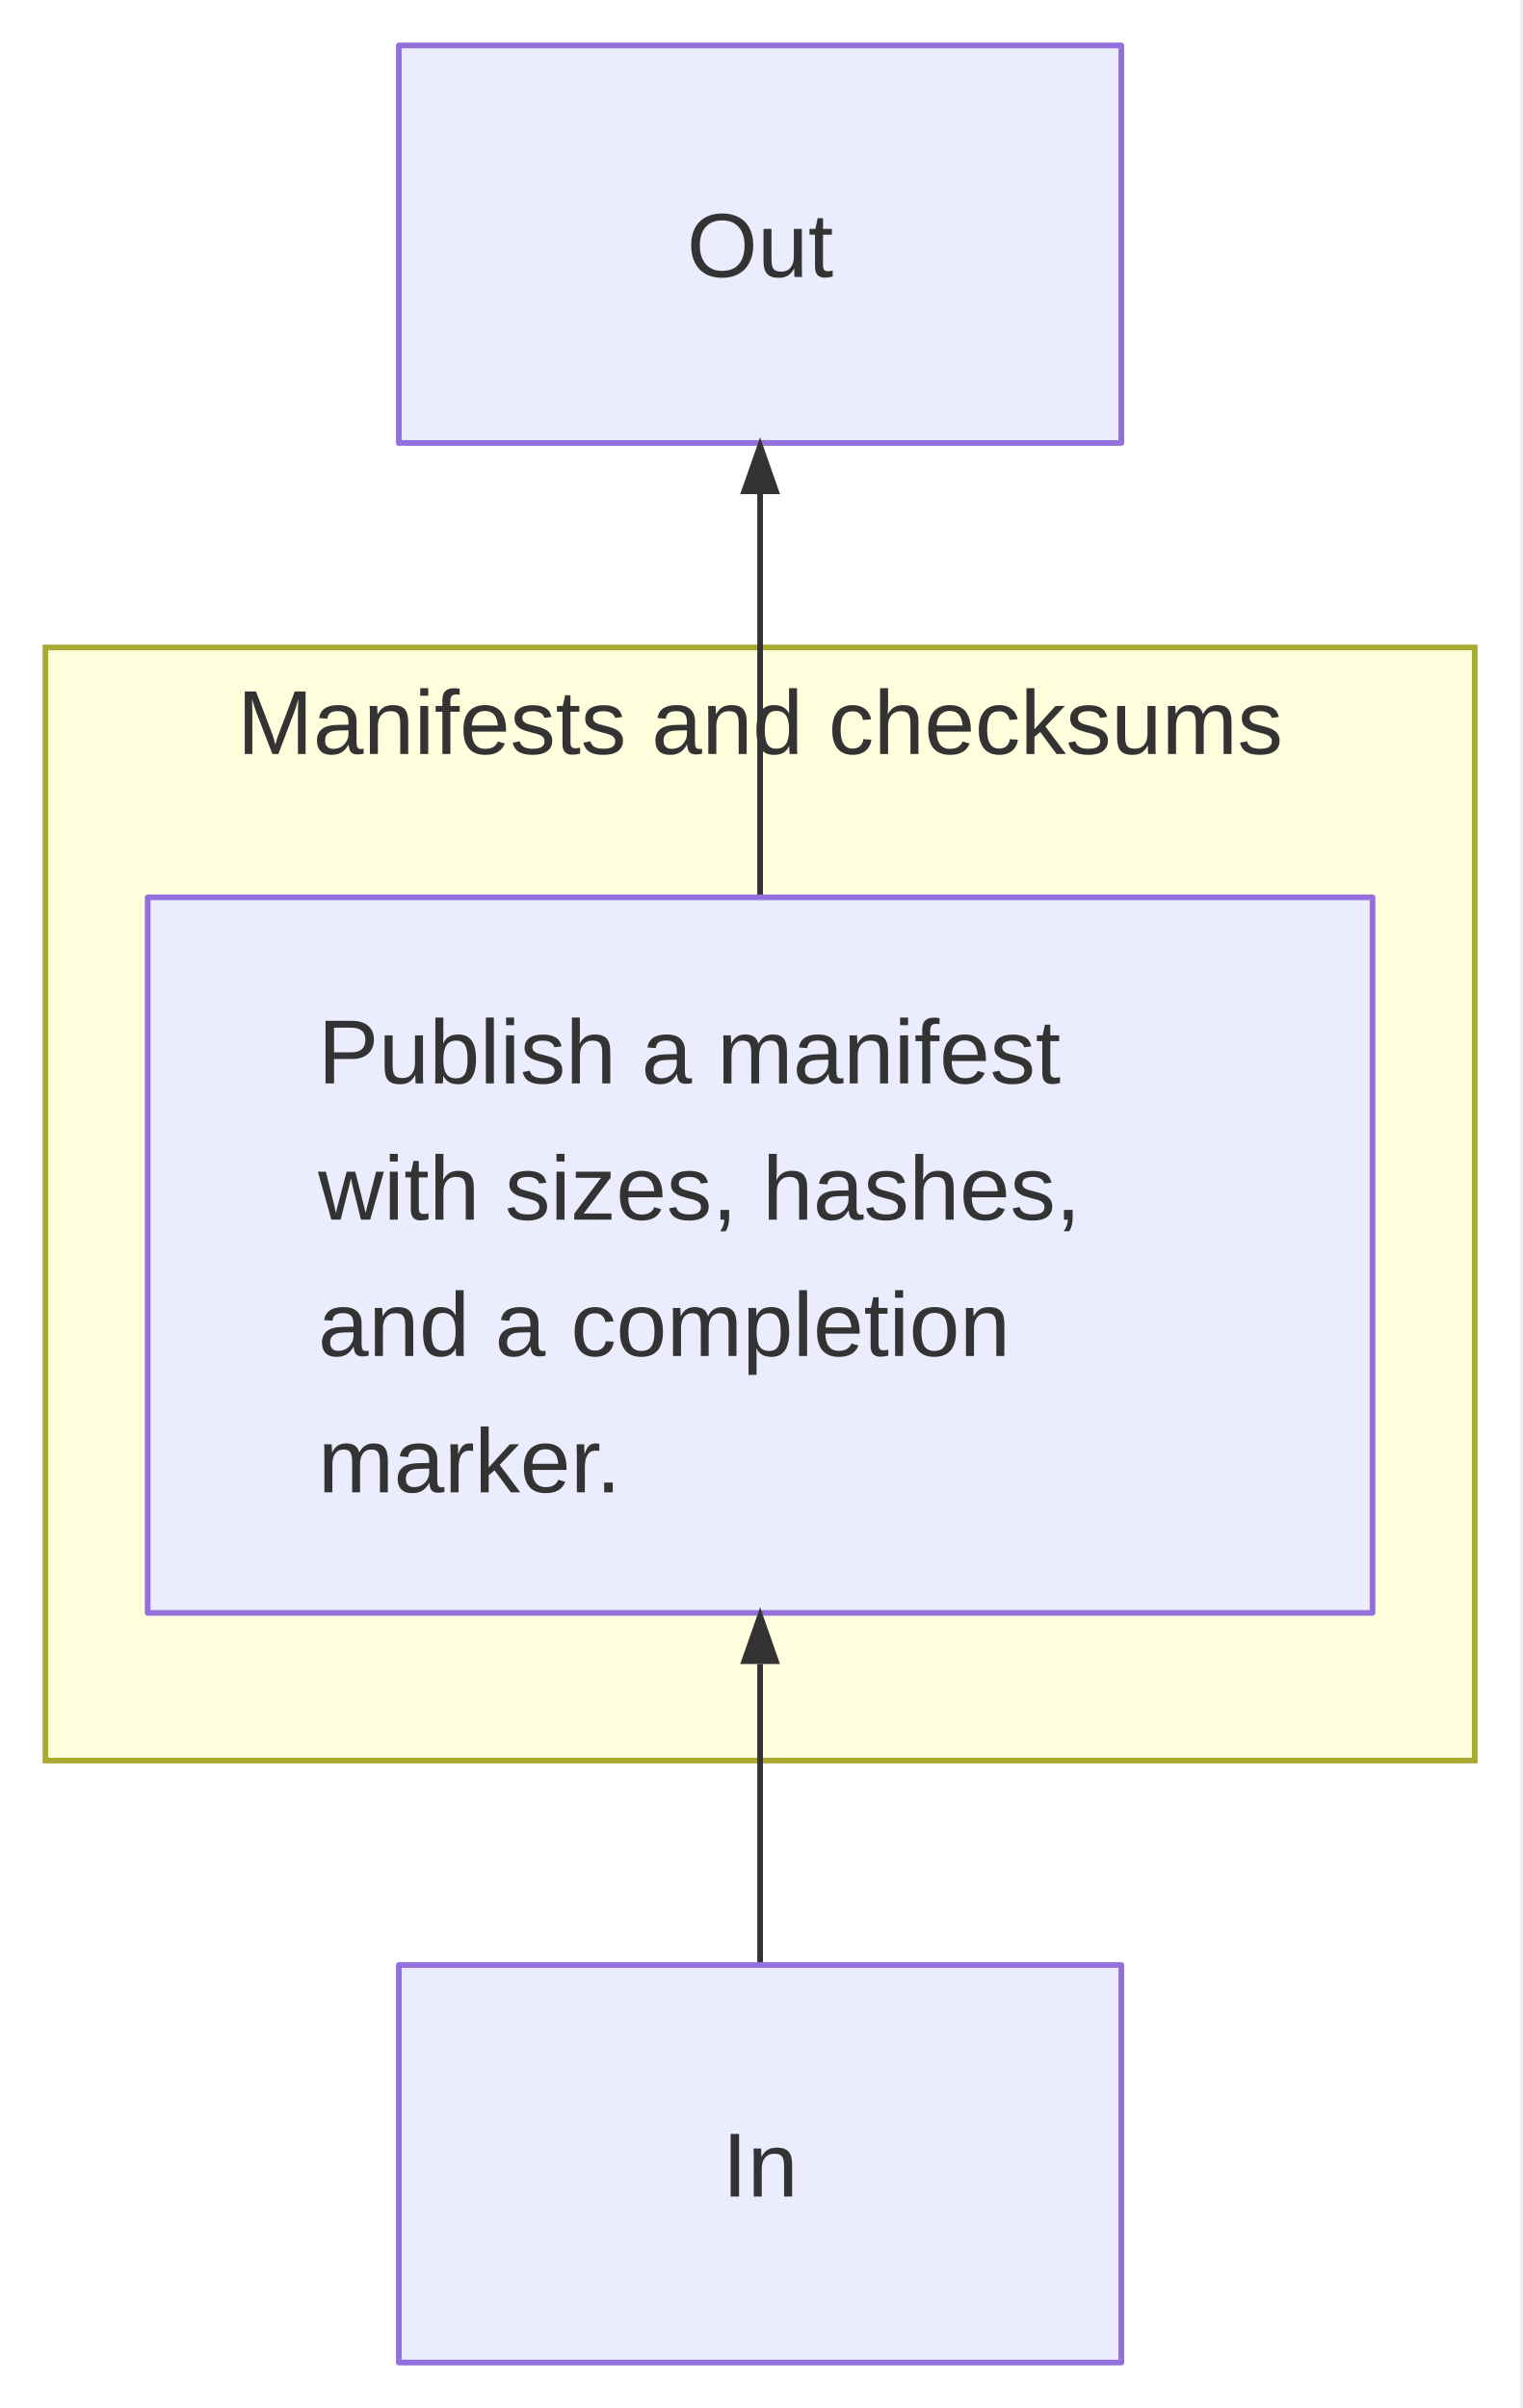
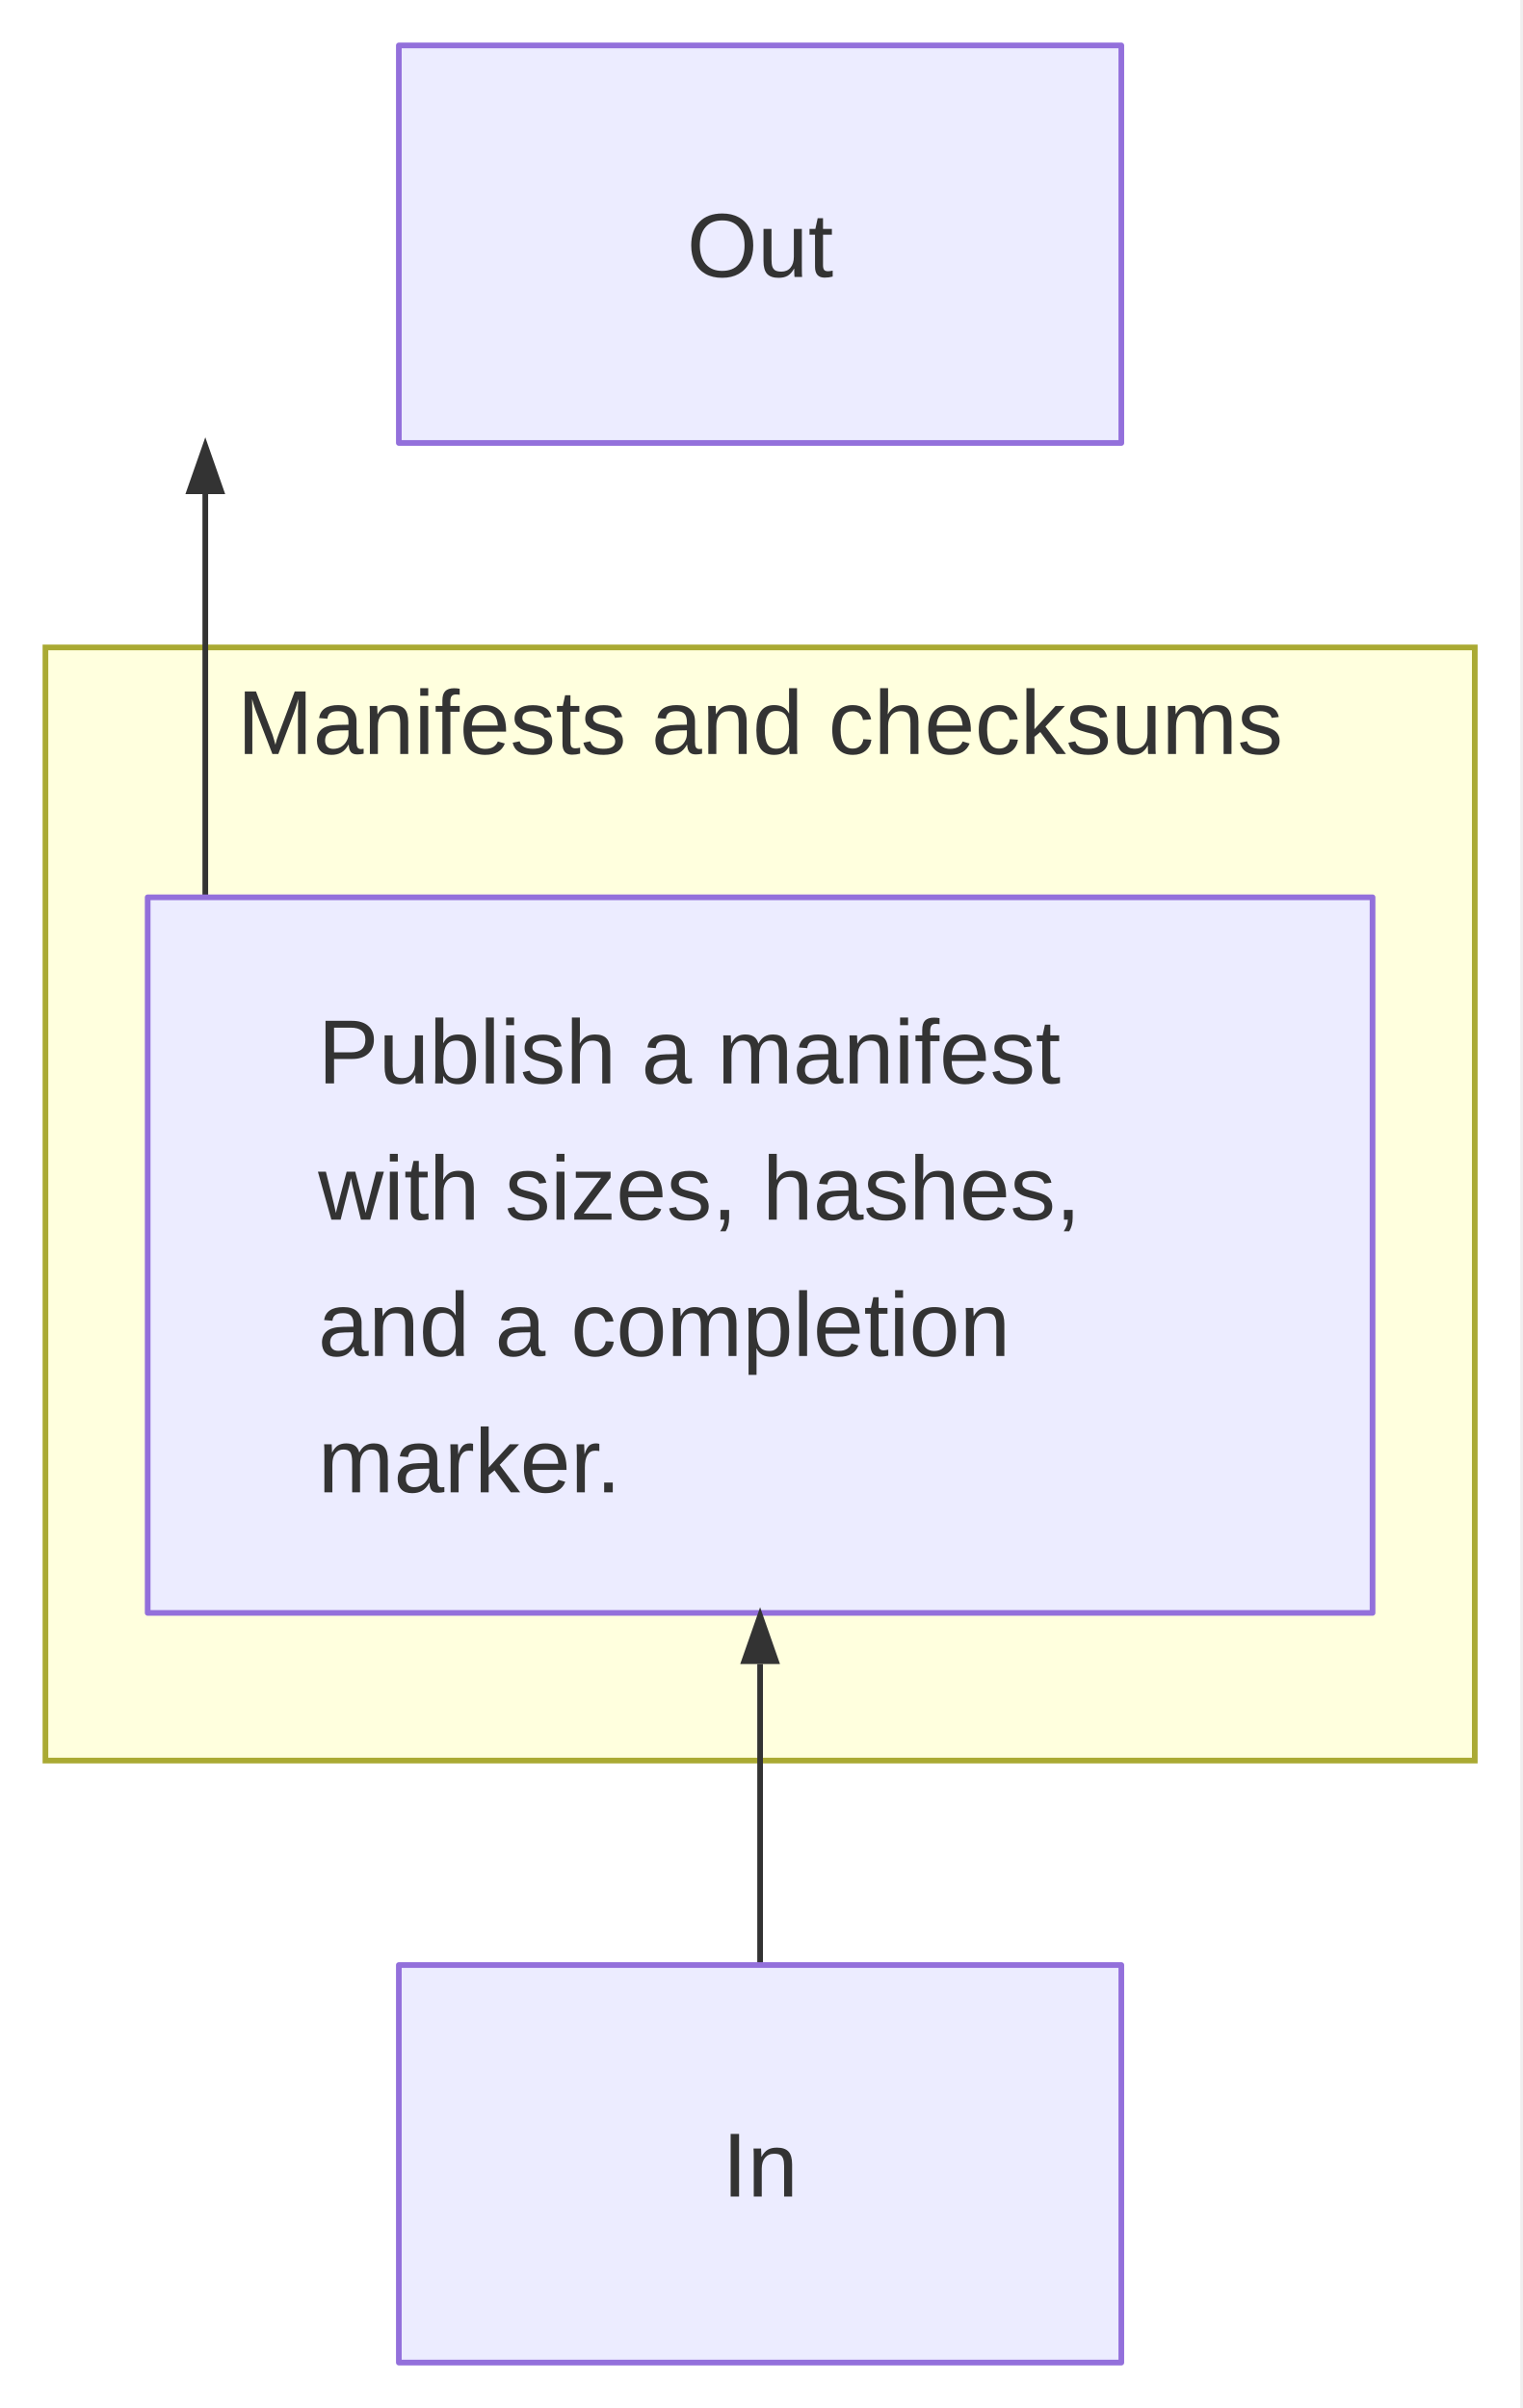
<svg xmlns="http://www.w3.org/2000/svg" width="268" height="424" viewBox="0 0 268 424">
  <rect x="0" y="0" width="267.648" height="424" fill="white" />
  <rect x="8" y="114" width="251.648" height="196" fill="#ffffde" stroke="#aaaa33" stroke-width="1" />
  <text x="133.824" y="132.76" text-anchor="middle" fill="#333" font-family="&quot;trebuchet ms&quot;, verdana, arial, sans-serif" font-size="16px">Manifests and checksums</text>
  <line x1="133.824" y1="346" x2="133.824" y2="293" stroke="#333333" stroke-width="1" stroke-linecap="butt" data-edge-source="IN" data-edge-target="r0n0" />
-   <line x1="133.824" y1="158" x2="133.824" y2="87" stroke="#333333" stroke-width="1" stroke-linecap="butt" data-edge-source="r0n0" data-edge-target="OUT" />
+   <line x1="36.144" y1="158" x2="36.144" y2="87" stroke="#333333" stroke-width="1" stroke-linecap="butt" data-edge-source="r0n0" data-edge-target="OUT" />
  <path d="M70.22,8 H197.42 V78 H70.22 Z" fill="#ECECFF" stroke="#9370DB" stroke-width="1" stroke-linejoin="round" stroke-linecap="round" />
  <path d="M26,158 H241.65 V284 H26 Z" fill="#ECECFF" stroke="#9370DB" stroke-width="1" stroke-linejoin="round" stroke-linecap="round" />
  <path d="M70.22,346 H197.42 V416 H70.22 Z" fill="#ECECFF" stroke="#9370DB" stroke-width="1" stroke-linejoin="round" stroke-linecap="round" />
  <polygon points="133.824,283 137.324,293 130.324,293" fill="#333333" stroke="none" />
-   <polygon points="133.824,77 137.324,87 130.324,87" fill="#333333" stroke="none" />
+   <polygon points="36.144,77 39.644,87 32.644,87" fill="#333333" stroke="none" />
  <text x="133.824" y="48.76" text-anchor="middle" fill="#333" font-family="&quot;trebuchet ms&quot;, verdana, arial, sans-serif" font-size="16" font-weight="normal">Out</text>
  <text y="190.76" text-anchor="start" fill="#333" font-family="&quot;trebuchet ms&quot;, verdana, arial, sans-serif" font-size="16" font-weight="normal">
    <tspan x="56" dy="0">Publish a manifest</tspan>
    <tspan x="56" dy="24">with sizes, hashes,</tspan>
    <tspan x="56" dy="24">and a completion</tspan>
    <tspan x="56" dy="24">marker.</tspan>
  </text>
  <text x="133.824" y="386.76" text-anchor="middle" fill="#333" font-family="&quot;trebuchet ms&quot;, verdana, arial, sans-serif" font-size="16" font-weight="normal">In</text>
</svg>
